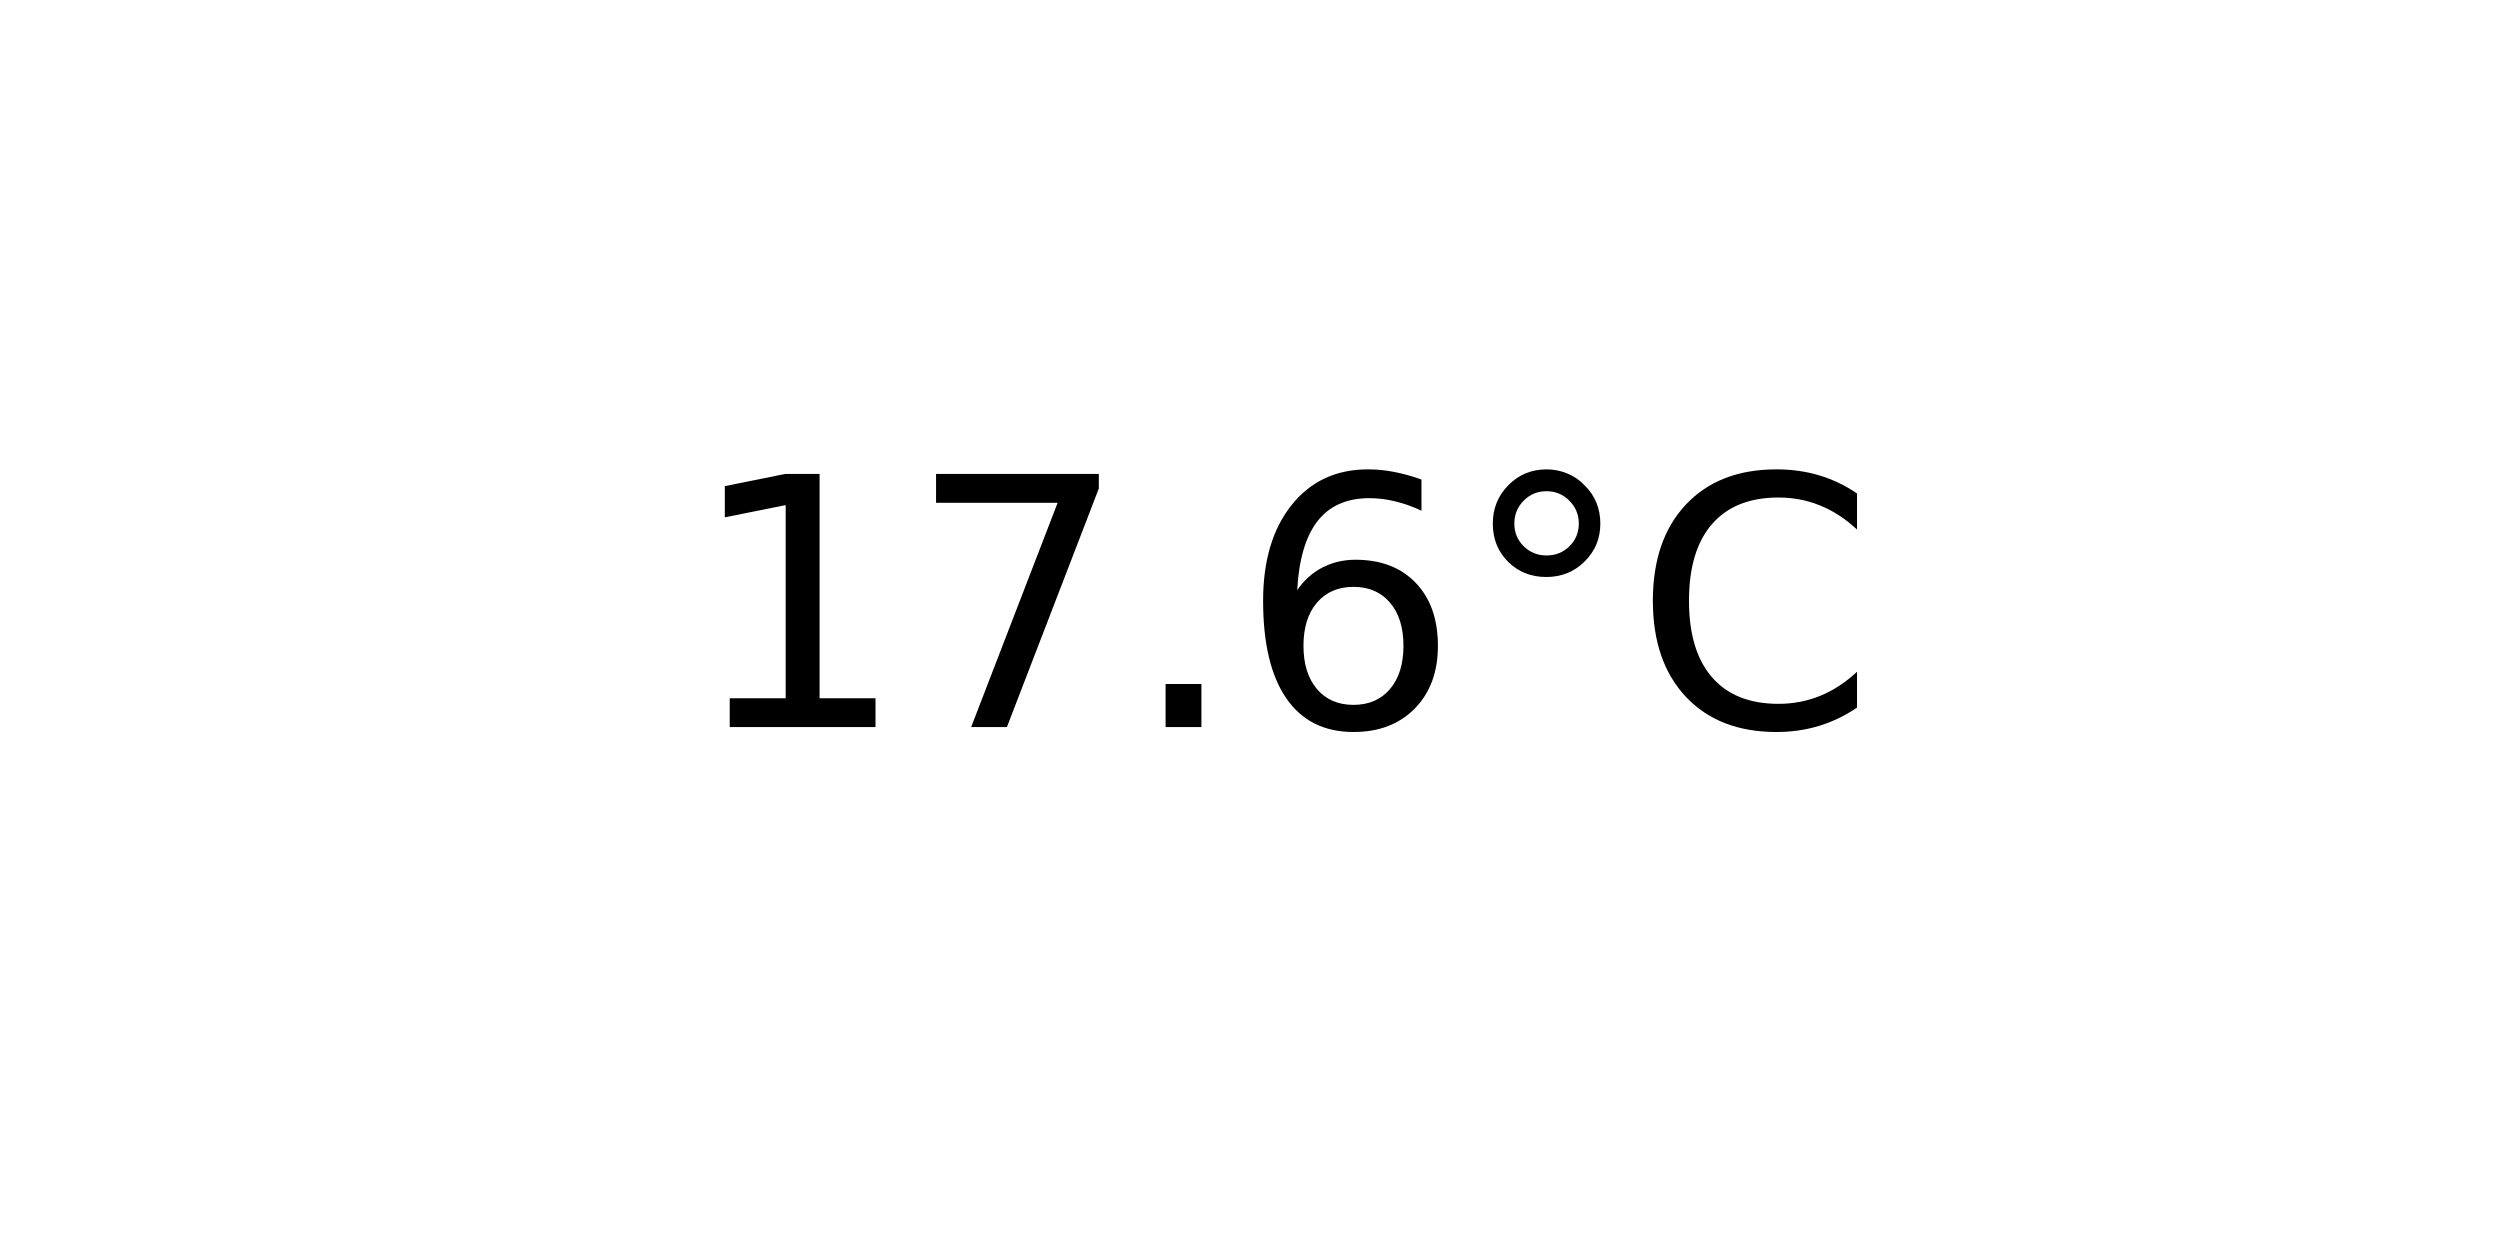
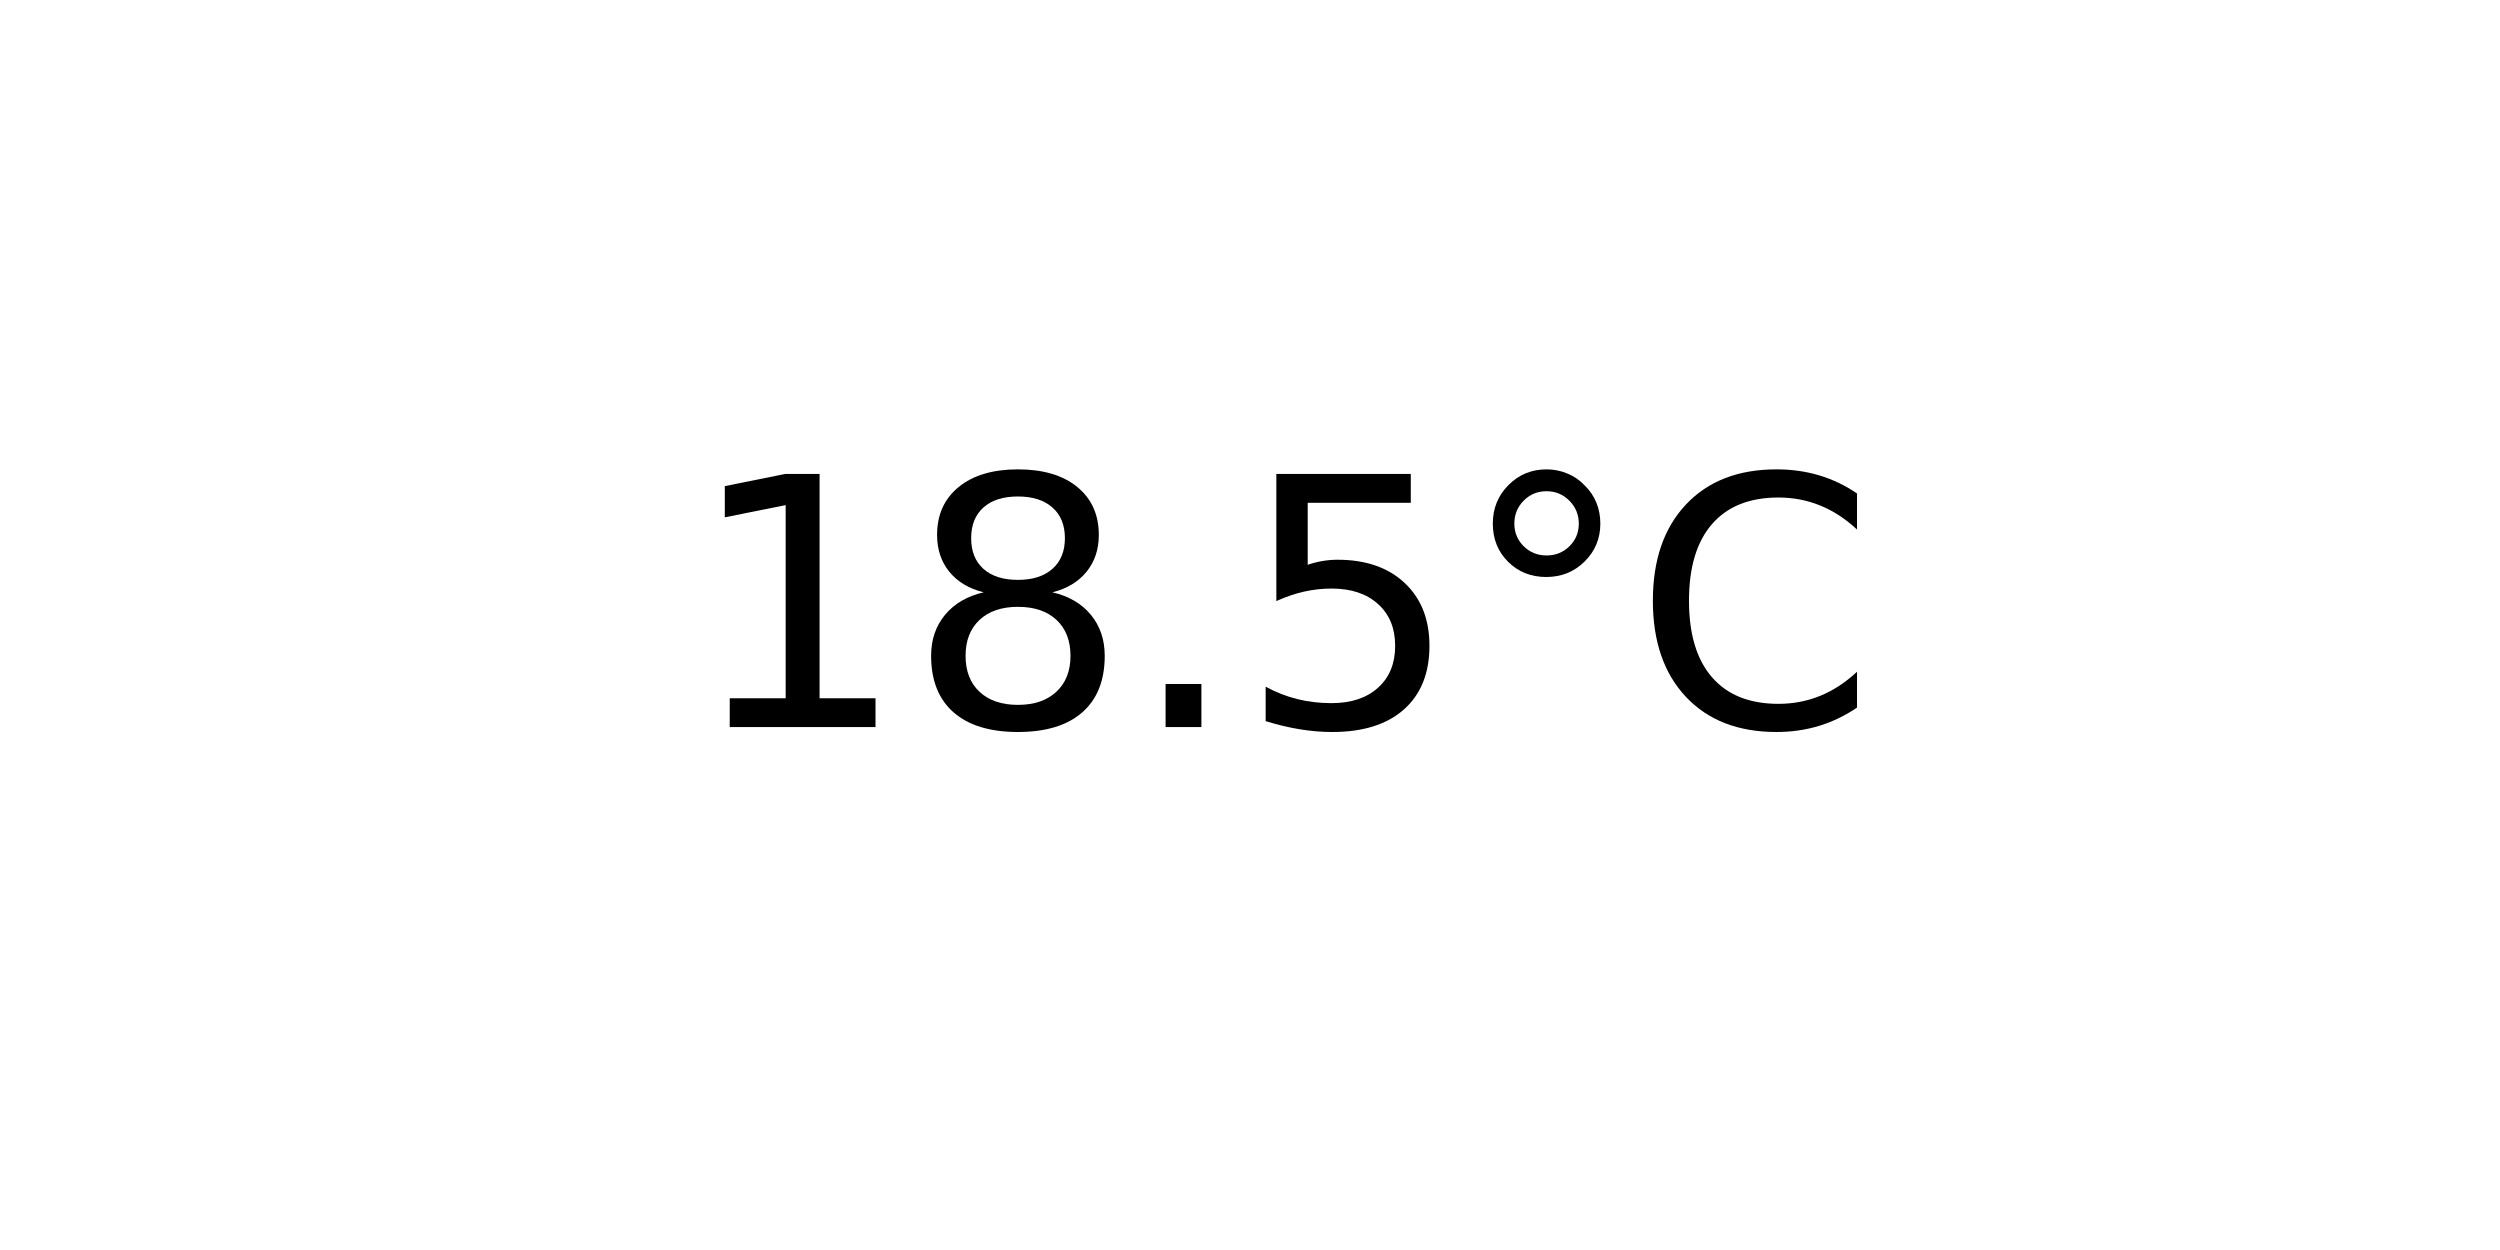
<svg xmlns="http://www.w3.org/2000/svg" xmlns:xlink="http://www.w3.org/1999/xlink" width="72pt" height="36pt" viewBox="0 0 72 36" version="1.1">
  <defs>
    <style type="text/css">*{stroke-linejoin: round; stroke-linecap: butt}</style>
  </defs>
  <g id="figure_1">
    <g id="axes_1">
      <g id="text_1">
        <g transform="translate(19.77578 20.93937) scale(0.1 -0.1)">
          <defs>
            <path id="DejaVuSans-31" d="M 794 531  L 1825 531  L 1825 4091  L 703 3866  L 703 4441  L 1819 4666  L 2450 4666  L 2450 531  L 3481 531  L 3481 0  L 794 0  L 794 531  z " transform="scale(0.015625)" />
-             <path id="DejaVuSans-37" d="M 525 4666  L 3525 4666  L 3525 4397  L 1831 0  L 1172 0  L 2766 4134  L 525 4134  L 525 4666  z " transform="scale(0.015625)" />
+             <path id="DejaVuSans-38" d="M 2034 2216  Q 1584 2216 1326 1975  Q 1069 1734 1069 1313  Q 1069 891 1326 650  Q 1584 409 2034 409  Q 2484 409 2743 651  Q 3003 894 3003 1313  Q 3003 1734 2745 1975  Q 2488 2216 2034 2216  z M 1403 2484  Q 997 2584 770 2862  Q 544 3141 544 3541  Q 544 4100 942 4425  Q 1341 4750 2034 4750  Q 2731 4750 3128 4425  Q 3525 4100 3525 3541  Q 3525 3141 3298 2862  Q 3072 2584 2669 2484  Q 3125 2378 3379 2068  Q 3634 1759 3634 1313  Q 3634 634 3220 271  Q 2806 -91 2034 -91  Q 1263 -91 848 271  Q 434 634 434 1313  Q 434 1759 690 2068  Q 947 2378 1403 2484  z M 1172 3481  Q 1172 3119 1398 2916  Q 1625 2713 2034 2713  Q 2441 2713 2670 2916  Q 2900 3119 2900 3481  Q 2900 3844 2670 4047  Q 2441 4250 2034 4250  Q 1625 4250 1398 4047  Q 1172 3844 1172 3481  z " transform="scale(0.015625)" />
            <path id="DejaVuSans-2e" d="M 684 794  L 1344 794  L 1344 0  L 684 0  L 684 794  z " transform="scale(0.015625)" />
-             <path id="DejaVuSans-36" d="M 2113 2584  Q 1688 2584 1439 2293  Q 1191 2003 1191 1497  Q 1191 994 1439 701  Q 1688 409 2113 409  Q 2538 409 2786 701  Q 3034 994 3034 1497  Q 3034 2003 2786 2293  Q 2538 2584 2113 2584  z M 3366 4563  L 3366 3988  Q 3128 4100 2886 4159  Q 2644 4219 2406 4219  Q 1781 4219 1451 3797  Q 1122 3375 1075 2522  Q 1259 2794 1537 2939  Q 1816 3084 2150 3084  Q 2853 3084 3261 2657  Q 3669 2231 3669 1497  Q 3669 778 3244 343  Q 2819 -91 2113 -91  Q 1303 -91 875 529  Q 447 1150 447 2328  Q 447 3434 972 4092  Q 1497 4750 2381 4750  Q 2619 4750 2861 4703  Q 3103 4656 3366 4563  z " transform="scale(0.015625)" />
+             <path id="DejaVuSans-35" d="M 691 4666  L 3169 4666  L 3169 4134  L 1269 4134  L 1269 2991  Q 1406 3038 1543 3061  Q 1681 3084 1819 3084  Q 2600 3084 3056 2656  Q 3513 2228 3513 1497  Q 3513 744 3044 326  Q 2575 -91 1722 -91  Q 1428 -91 1123 -41  Q 819 9 494 109  L 494 744  Q 775 591 1075 516  Q 1375 441 1709 441  Q 2250 441 2565 725  Q 2881 1009 2881 1497  Q 2881 1984 2565 2268  Q 2250 2553 1709 2553  Q 1456 2553 1204 2497  Q 953 2441 691 2322  L 691 4666  z " transform="scale(0.015625)" />
            <path id="DejaVuSans-b0" d="M 1600 4347  Q 1350 4347 1178 4173  Q 1006 4000 1006 3750  Q 1006 3503 1178 3333  Q 1350 3163 1600 3163  Q 1850 3163 2022 3333  Q 2194 3503 2194 3750  Q 2194 3997 2020 4172  Q 1847 4347 1600 4347  z M 1600 4750  Q 1800 4750 1984 4673  Q 2169 4597 2303 4453  Q 2447 4313 2519 4134  Q 2591 3956 2591 3750  Q 2591 3338 2302 3052  Q 2013 2766 1594 2766  Q 1172 2766 890 3047  Q 609 3328 609 3750  Q 609 4169 896 4459  Q 1184 4750 1600 4750  z " transform="scale(0.015625)" />
            <path id="DejaVuSans-43" d="M 4122 4306  L 4122 3641  Q 3803 3938 3442 4084  Q 3081 4231 2675 4231  Q 1875 4231 1450 3742  Q 1025 3253 1025 2328  Q 1025 1406 1450 917  Q 1875 428 2675 428  Q 3081 428 3442 575  Q 3803 722 4122 1019  L 4122 359  Q 3791 134 3420 21  Q 3050 -91 2638 -91  Q 1578 -91 968 557  Q 359 1206 359 2328  Q 359 3453 968 4101  Q 1578 4750 2638 4750  Q 3056 4750 3426 4639  Q 3797 4528 4122 4306  z " transform="scale(0.015625)" />
          </defs>
          <use xlink:href="#DejaVuSans-31" />
-           <use xlink:href="#DejaVuSans-37" x="63.623" />
+           <use xlink:href="#DejaVuSans-38" x="63.623" />
          <use xlink:href="#DejaVuSans-2e" x="127.246" />
-           <use xlink:href="#DejaVuSans-36" x="159.033" />
+           <use xlink:href="#DejaVuSans-35" x="159.033" />
          <use xlink:href="#DejaVuSans-b0" x="222.656" />
          <use xlink:href="#DejaVuSans-43" x="272.656" />
        </g>
      </g>
    </g>
  </g>
</svg>
